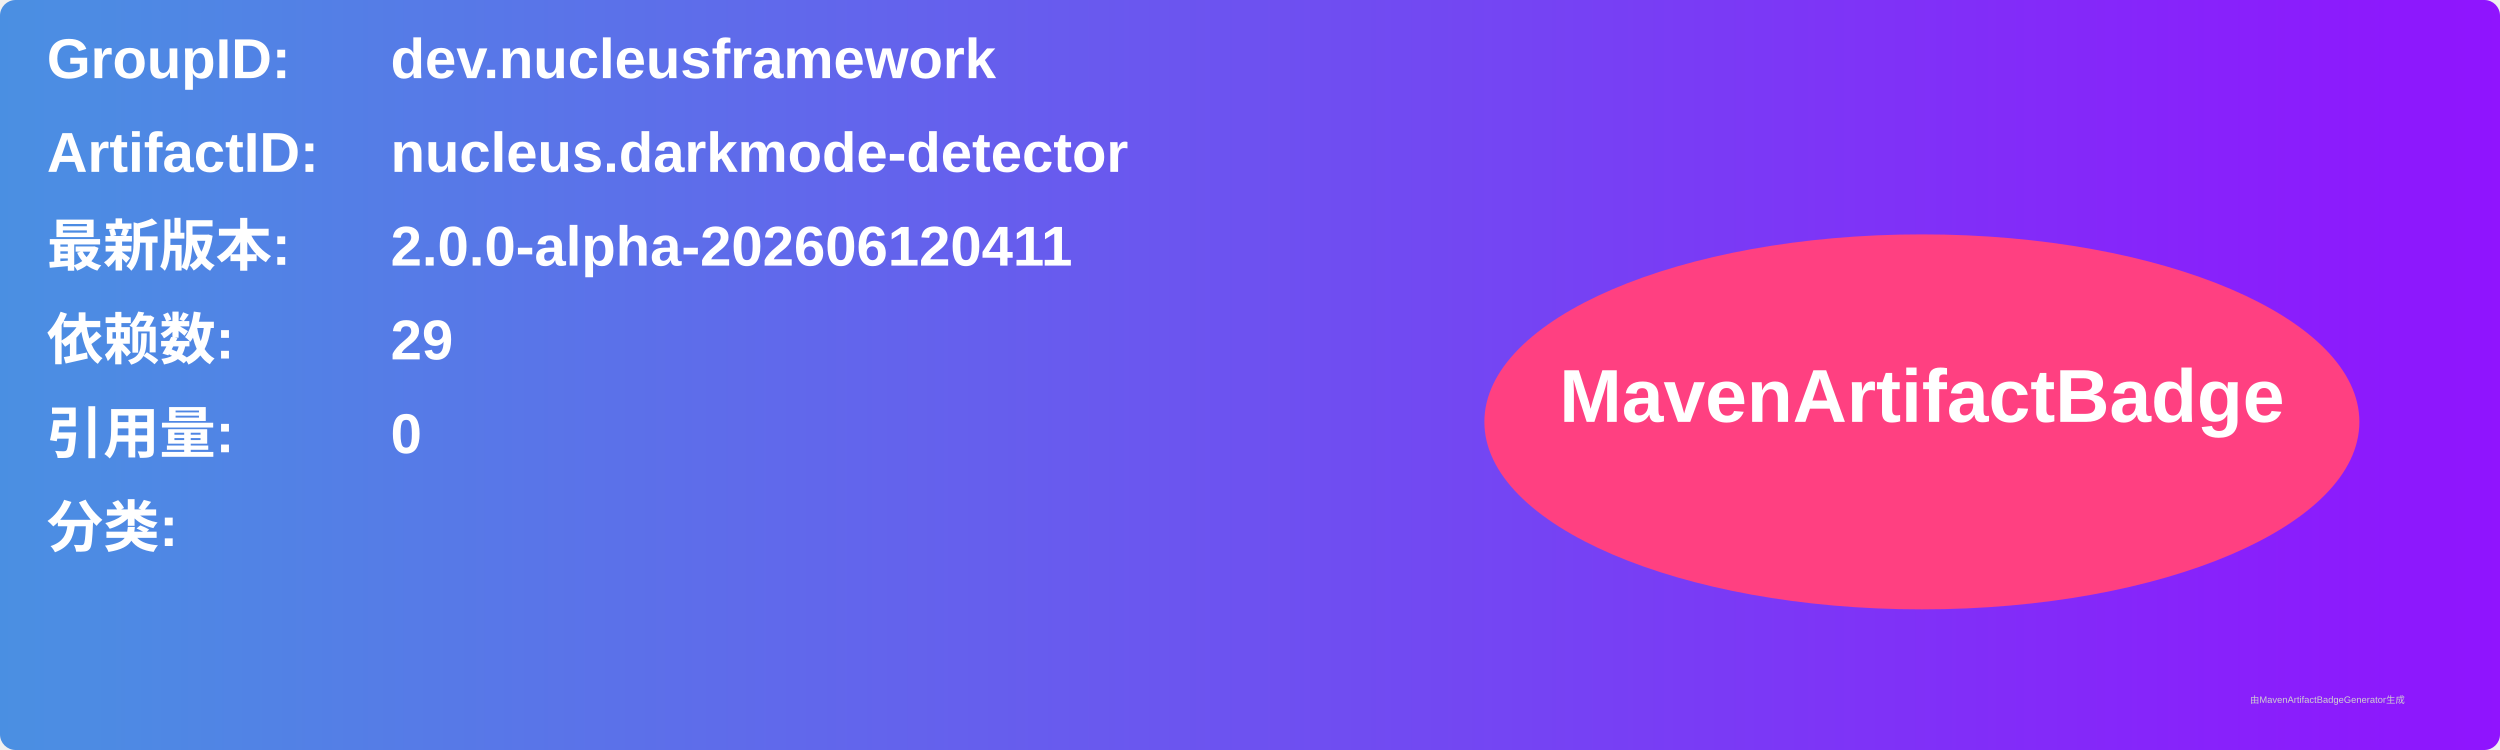
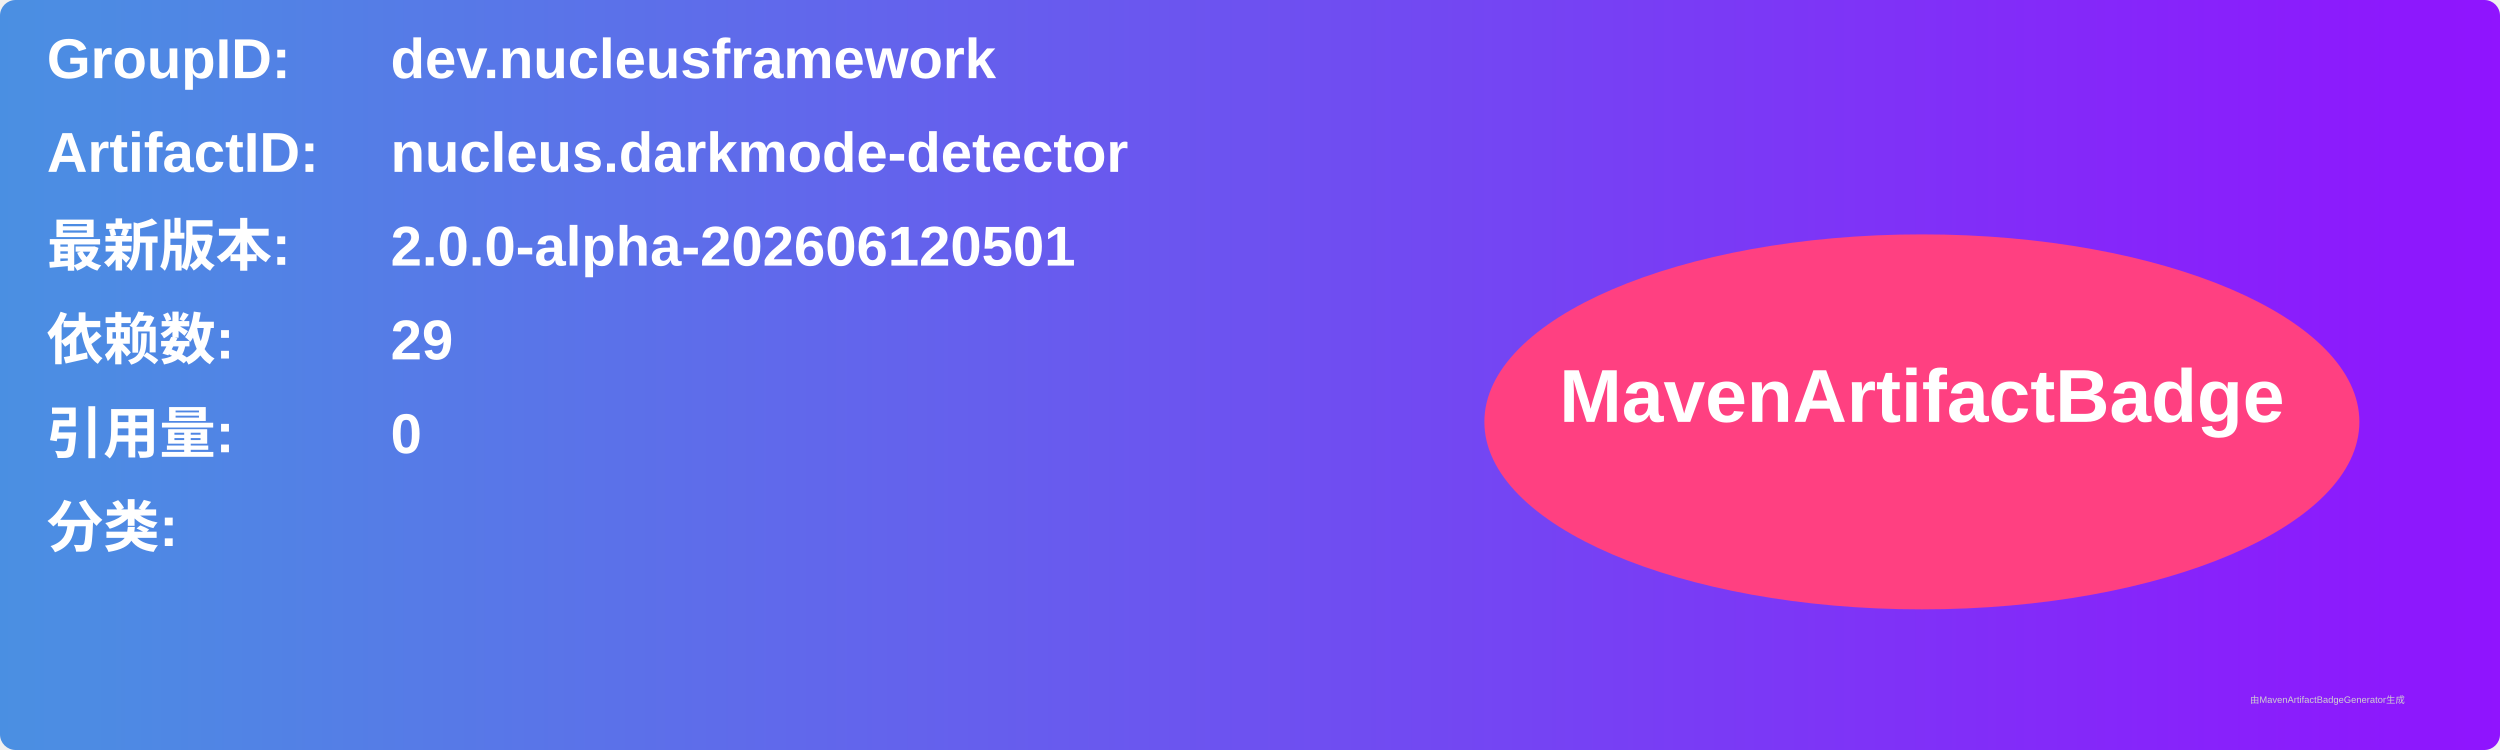
<svg xmlns="http://www.w3.org/2000/svg" width="800" height="240" viewBox="0 0 800 240">
  <linearGradient id="grad" x1="0%" y1="0%" x2="100%" y2="0%">
    <stop offset="0%" stop-color="#4a90e2" />
    <stop offset="100%" stop-color="#9013fe" />
  </linearGradient>
  <rect width="100%" height="100%" rx="5" ry="5" fill="url(#grad)" />
  <g transform="translate(15, 15)">
    <text x="0" y="10" font-family="Arial" font-size="18" fill="white" font-weight="bold" width="260">GroupID:</text>
    <text x="110" y="10" font-family="Arial" font-size="18" fill="white" font-weight="bold" width="460">dev.nucleusframework</text>
    <text x="0" y="40" font-family="Arial" font-size="18" fill="white" font-weight="bold" width="260">ArtifactID:</text>
    <text x="110" y="40" font-family="Arial" font-size="18" fill="white" font-weight="bold" width="460">nucleus.darkmode-detector</text>
    <text x="0" y="70" font-family="Arial" font-size="18" fill="white" font-weight="bold">最新版本:</text>
    <text x="110" y="70" font-family="Arial" font-size="18" fill="white" font-weight="bold">
-       <tspan font-weight="bold">2.0.0-alpha-202606120411</tspan>
+       <tspan font-weight="bold">2.0.0-alpha-202606120501</tspan>
    </text>
    <text x="0" y="100" font-family="Arial" font-size="18" fill="white" font-weight="bold">依赖数: </text>
    <text x="110" y="100" font-family="Arial" font-size="18" fill="white">
      <tspan font-weight="bold">29</tspan>
    </text>
    <text x="0" y="130" font-family="Arial" font-size="18" fill="white" font-weight="bold">引用量: </text>
    <text x="110" y="130" font-family="Arial" font-size="18" fill="white">
      <tspan font-weight="bold">0</tspan>
    </text>
    <text x="0" y="160" font-family="Arial" font-size="18" fill="white" font-weight="bold">分类:</text>
    <text x="10" y="190" font-family="Arial" font-size="10" fill="white">
      <tspan font-weight="bold" />
    </text>
    <ellipse cx="600" cy="120" rx="140" ry="60" fill="#ff4081" />
    <text x="600" y="120" text-anchor="middle" font-family="Arial" font-size="24" fill="white" font-weight="bold">MavenArtifactBadge</text>
  </g>
  <text x="720" y="225" font-family="Arial" font-size="3" fill="#d0d0d0">由MavenArtifactBadgeGenerator生成</text>
</svg>
